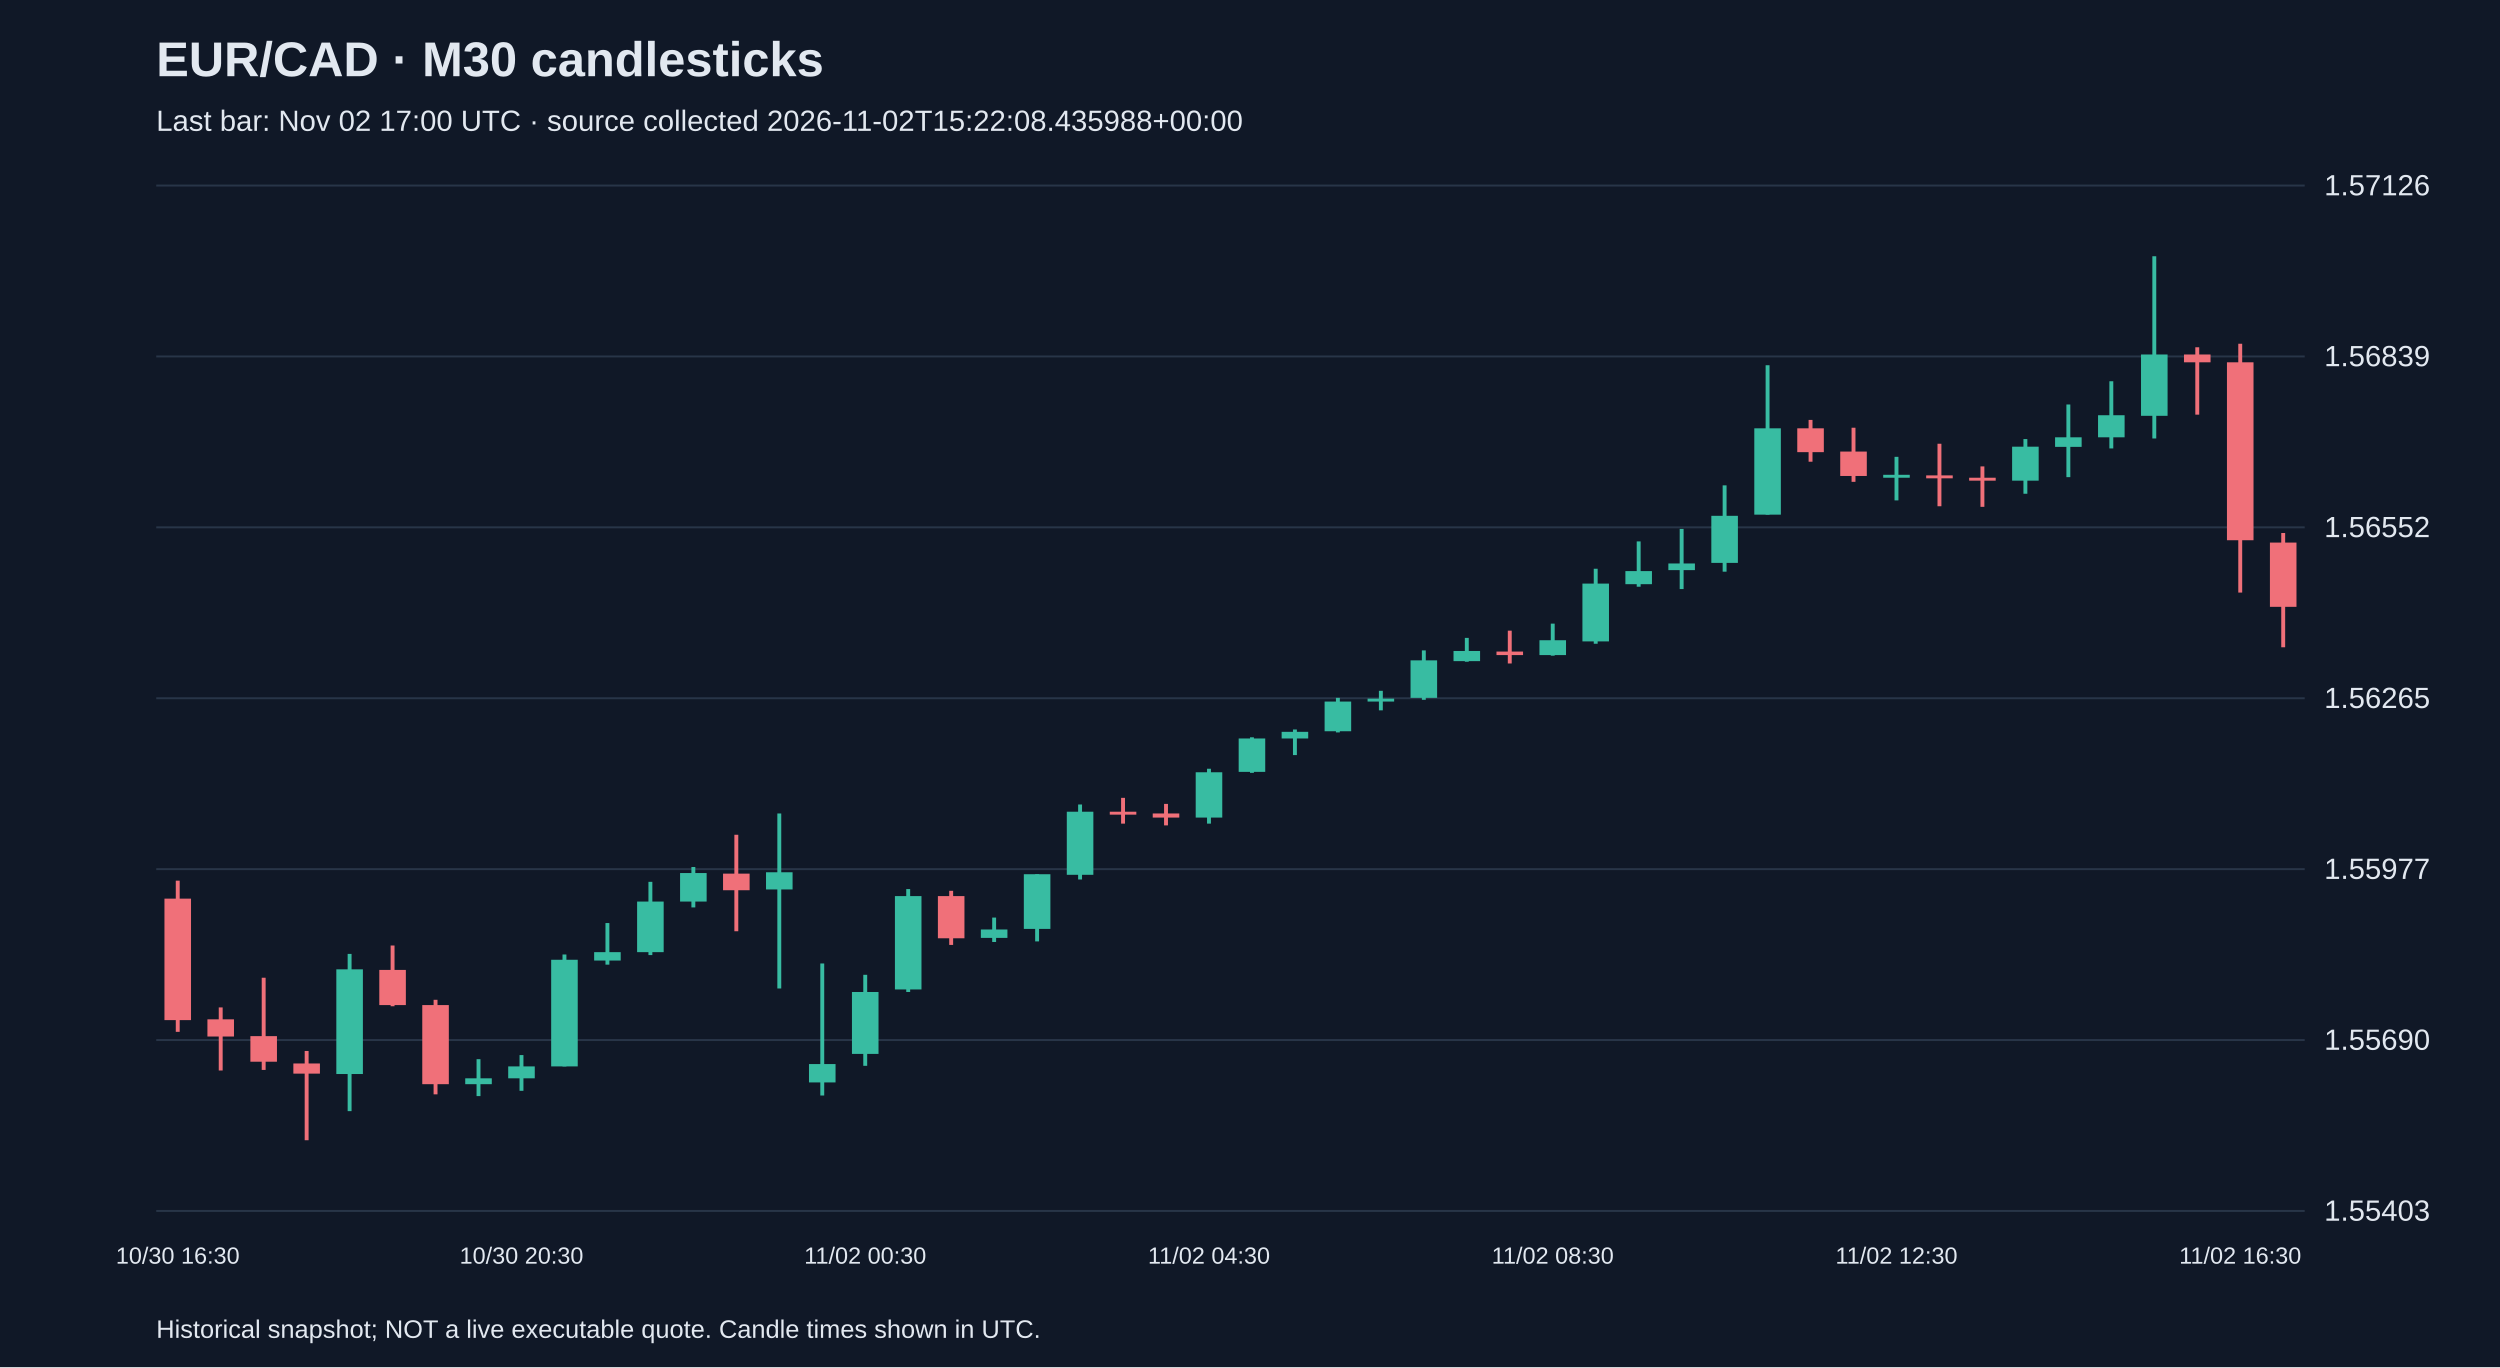
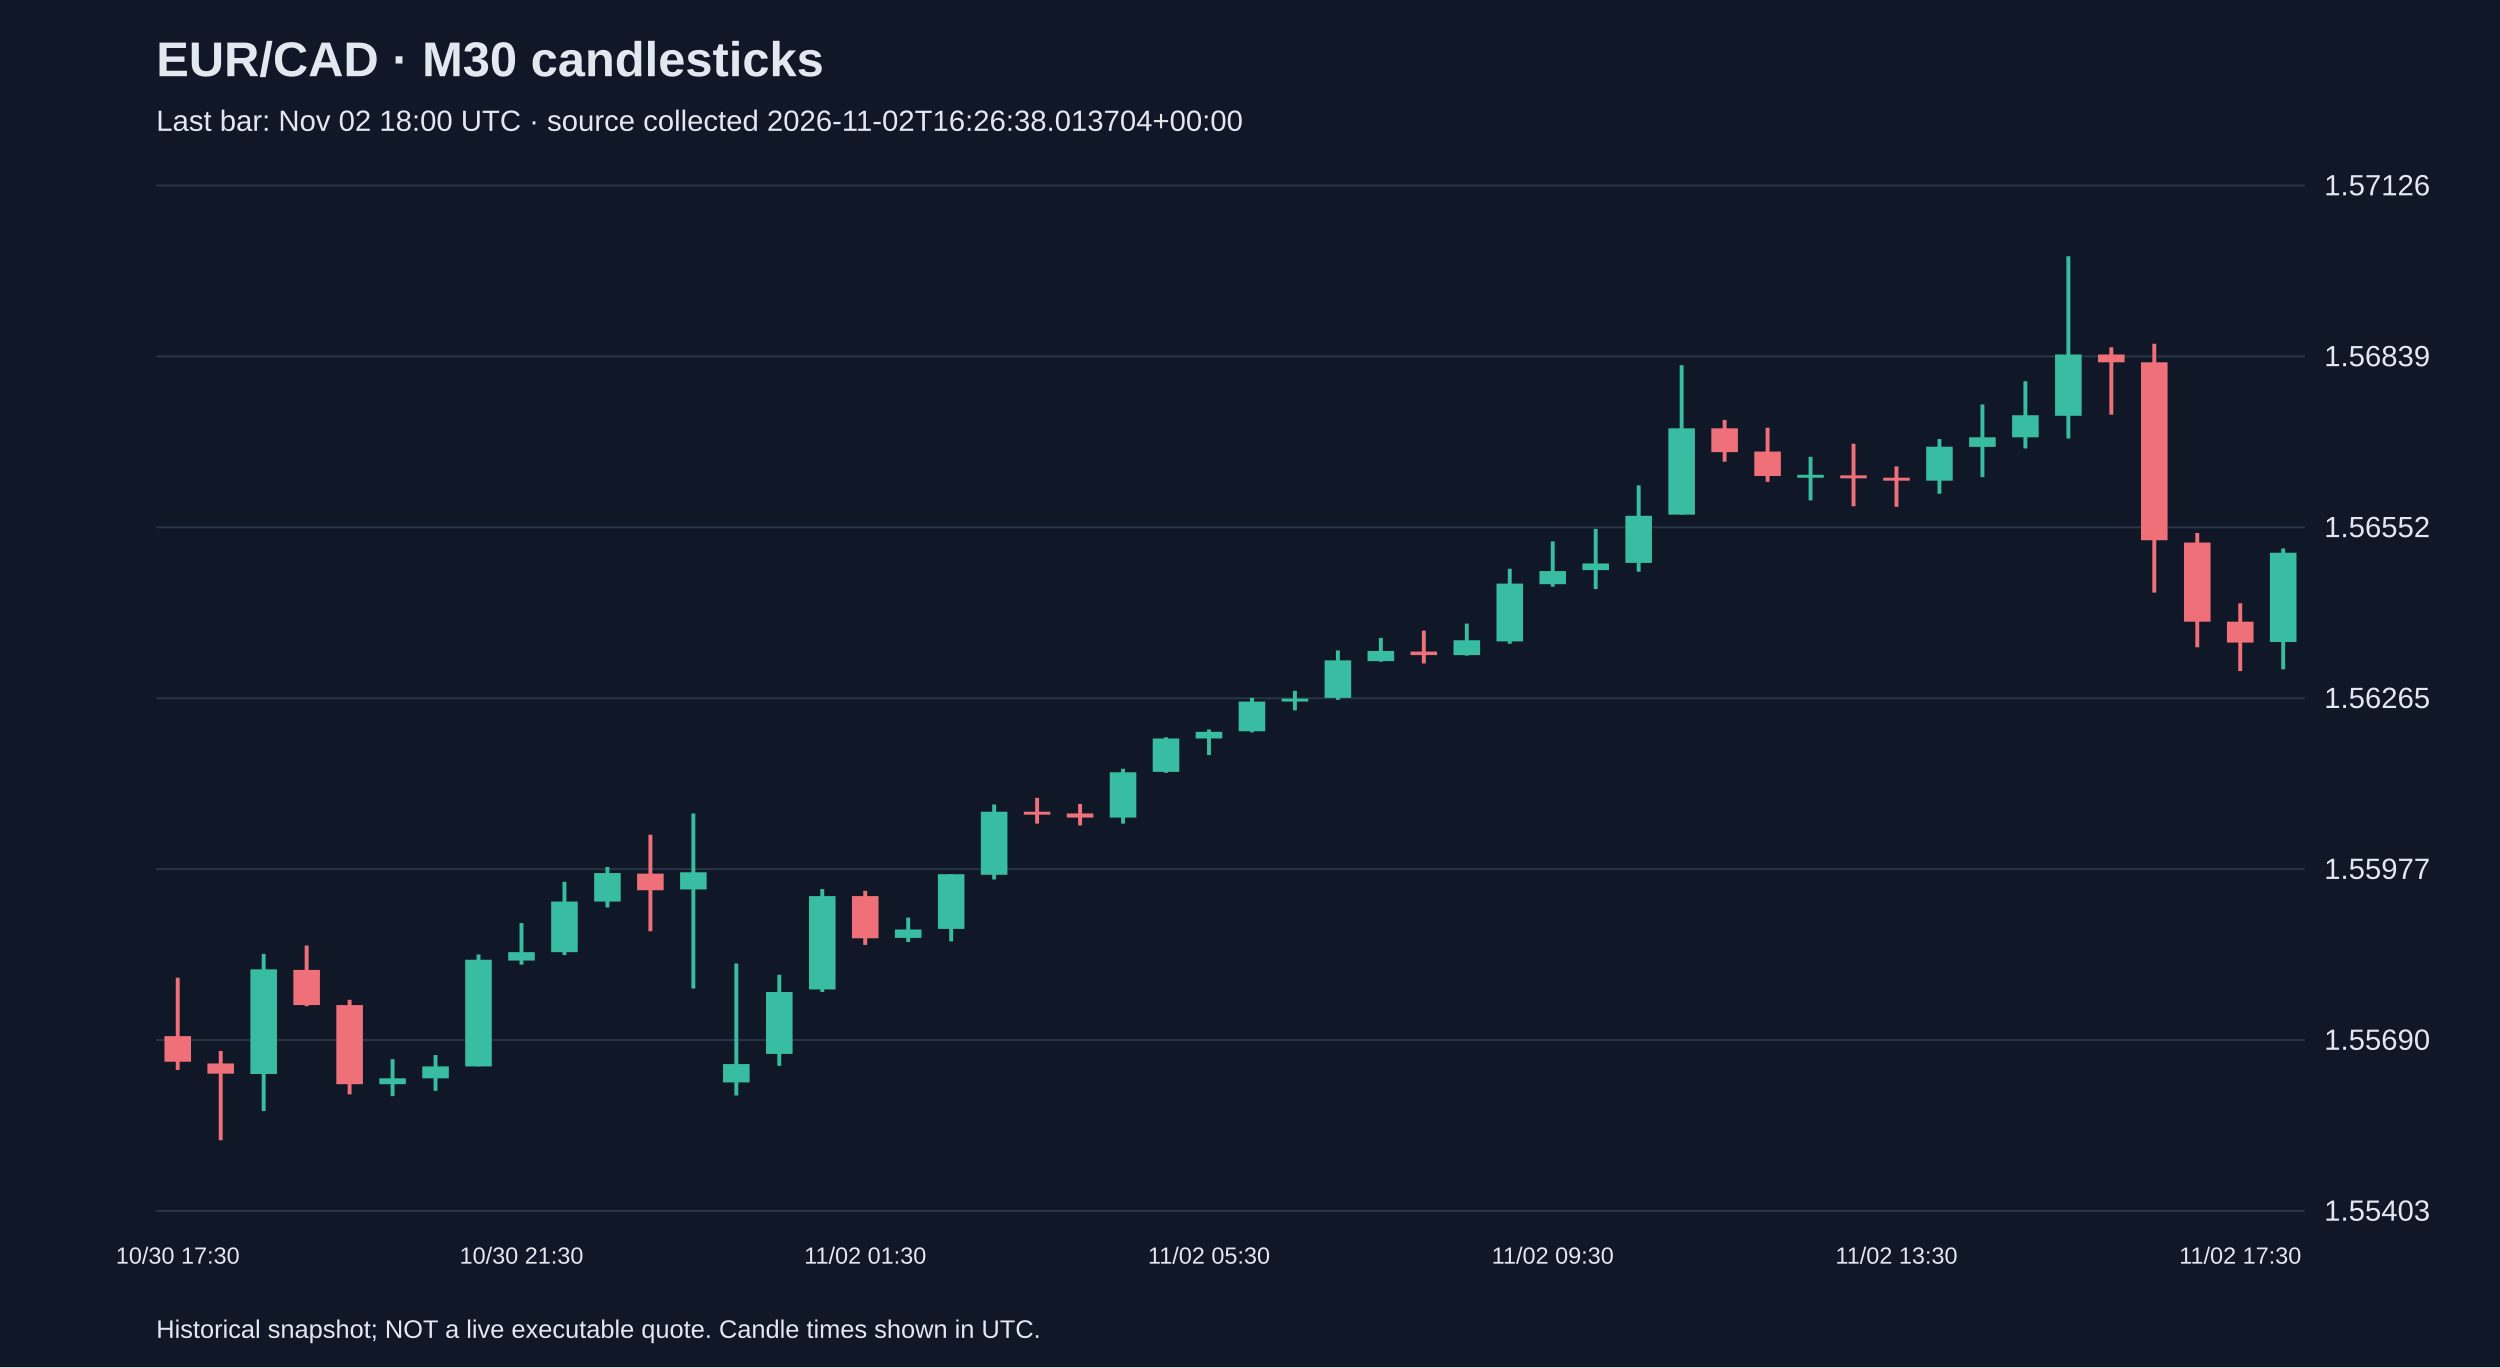
<svg xmlns="http://www.w3.org/2000/svg" viewBox="0 0 1280 700">
  <rect width="100%" height="100%" fill="#101827" />
  <style>text{font-family:Arial,sans-serif;fill:#e2e8f0}</style>
  <text x="80" y="39" font-size="25" font-weight="bold">EUR/CAD · M30 candlesticks</text>
-   <text x="80" y="67" font-size="15" fill="#a6b1c5">Last bar: Nov 02 17:00 UTC · source collected 2026-11-02T15:22:08.435988+00:00</text>
+   <text x="80" y="67" font-size="15" fill="#a6b1c5">Last bar: Nov 02 18:00 UTC · source collected 2026-11-02T16:26:38.013704+00:00</text>
  <line x1="80" y1="620.0" x2="1180" y2="620.0" stroke="#283548" />
  <text x="1190" y="625.0" font-size="15">1.55403</text>
  <line x1="80" y1="532.5" x2="1180" y2="532.5" stroke="#283548" />
  <text x="1190" y="537.5" font-size="15">1.55690</text>
  <line x1="80" y1="445.0" x2="1180" y2="445.0" stroke="#283548" />
  <text x="1190" y="450.0" font-size="15">1.55977</text>
  <line x1="80" y1="357.5" x2="1180" y2="357.5" stroke="#283548" />
  <text x="1190" y="362.5" font-size="15">1.56265</text>
  <line x1="80" y1="270.0" x2="1180" y2="270.0" stroke="#283548" />
  <text x="1190" y="275.0" font-size="15">1.56552</text>
  <line x1="80" y1="182.5" x2="1180" y2="182.5" stroke="#283548" />
  <text x="1190" y="187.5" font-size="15">1.56839</text>
  <line x1="80" y1="95.0" x2="1180" y2="95.0" stroke="#283548" />
  <text x="1190" y="100.0" font-size="15">1.57126</text>
-   <line x1="91.0" y1="450.9" x2="91.0" y2="528.3" stroke="#f07079" stroke-width="2" />
-   <rect x="84.2" y="460.1" width="13.6" height="62.2" fill="#f07079" />
-   <text x="91.0" y="647" text-anchor="middle" font-size="12">10/30 16:30</text>
-   <line x1="113.0" y1="515.8" x2="113.0" y2="548.1" stroke="#f07079" stroke-width="2" />
-   <rect x="106.2" y="521.9" width="13.6" height="8.8" fill="#f07079" />
-   <line x1="135.0" y1="500.6" x2="135.0" y2="547.8" stroke="#f07079" stroke-width="2" />
-   <rect x="128.2" y="530.5" width="13.6" height="13.1" fill="#f07079" />
-   <line x1="157.0" y1="538.1" x2="157.0" y2="583.8" stroke="#f07079" stroke-width="2" />
-   <rect x="150.2" y="544.5" width="13.6" height="5.2" fill="#f07079" />
-   <line x1="179.0" y1="488.4" x2="179.0" y2="568.9" stroke="#38bca2" stroke-width="2" />
-   <rect x="172.2" y="496.3" width="13.6" height="53.6" fill="#38bca2" />
-   <line x1="201.0" y1="484.1" x2="201.0" y2="515.2" stroke="#f07079" stroke-width="2" />
-   <rect x="194.2" y="496.6" width="13.6" height="18.0" fill="#f07079" />
-   <line x1="223.0" y1="511.9" x2="223.0" y2="560.3" stroke="#f07079" stroke-width="2" />
-   <rect x="216.2" y="514.6" width="13.6" height="40.5" fill="#f07079" />
-   <line x1="245.0" y1="542.3" x2="245.0" y2="561.2" stroke="#38bca2" stroke-width="2" />
-   <rect x="238.2" y="552.1" width="13.6" height="3.0" fill="#38bca2" />
-   <line x1="267.0" y1="540.2" x2="267.0" y2="558.5" stroke="#38bca2" stroke-width="2" />
-   <rect x="260.2" y="546.0" width="13.6" height="6.1" fill="#38bca2" />
-   <text x="267.0" y="647" text-anchor="middle" font-size="12">10/30 20:30</text>
-   <line x1="289.0" y1="488.7" x2="289.0" y2="546.0" stroke="#38bca2" stroke-width="2" />
-   <rect x="282.2" y="491.4" width="13.6" height="54.6" fill="#38bca2" />
-   <line x1="311.0" y1="472.6" x2="311.0" y2="493.9" stroke="#38bca2" stroke-width="2" />
-   <rect x="304.2" y="487.5" width="13.6" height="4.3" fill="#38bca2" />
-   <line x1="333.0" y1="451.5" x2="333.0" y2="489.0" stroke="#38bca2" stroke-width="2" />
-   <rect x="326.2" y="461.6" width="13.6" height="25.9" fill="#38bca2" />
-   <line x1="355.0" y1="443.9" x2="355.0" y2="464.6" stroke="#38bca2" stroke-width="2" />
-   <rect x="348.2" y="447.0" width="13.6" height="14.6" fill="#38bca2" />
-   <line x1="377.0" y1="427.4" x2="377.0" y2="476.8" stroke="#f07079" stroke-width="2" />
-   <rect x="370.2" y="447.3" width="13.6" height="8.5" fill="#f07079" />
-   <line x1="399.0" y1="416.5" x2="399.0" y2="506.1" stroke="#38bca2" stroke-width="2" />
-   <rect x="392.2" y="446.6" width="13.6" height="8.8" fill="#38bca2" />
-   <line x1="421.0" y1="493.3" x2="421.0" y2="560.9" stroke="#38bca2" stroke-width="2" />
-   <rect x="414.2" y="544.8" width="13.6" height="9.4" fill="#38bca2" />
-   <line x1="443.0" y1="499.1" x2="443.0" y2="545.7" stroke="#38bca2" stroke-width="2" />
-   <rect x="436.2" y="507.9" width="13.6" height="31.7" fill="#38bca2" />
-   <text x="443.0" y="647" text-anchor="middle" font-size="12">11/02 00:30</text>
-   <line x1="465.0" y1="455.2" x2="465.0" y2="507.9" stroke="#38bca2" stroke-width="2" />
-   <rect x="458.2" y="458.8" width="13.6" height="47.8" fill="#38bca2" />
-   <line x1="487.0" y1="456.1" x2="487.0" y2="483.8" stroke="#f07079" stroke-width="2" />
-   <rect x="480.2" y="458.8" width="13.6" height="21.6" fill="#f07079" />
-   <line x1="509.0" y1="469.8" x2="509.0" y2="482.3" stroke="#38bca2" stroke-width="2" />
-   <rect x="502.2" y="475.9" width="13.6" height="4.3" fill="#38bca2" />
-   <line x1="531.0" y1="447.6" x2="531.0" y2="482.0" stroke="#38bca2" stroke-width="2" />
-   <rect x="524.2" y="447.6" width="13.6" height="28.0" fill="#38bca2" />
-   <line x1="553.0" y1="411.9" x2="553.0" y2="450.3" stroke="#38bca2" stroke-width="2" />
-   <rect x="546.2" y="415.6" width="13.6" height="32.3" fill="#38bca2" />
-   <line x1="575.0" y1="408.5" x2="575.0" y2="421.7" stroke="#f07079" stroke-width="2" />
-   <rect x="568.2" y="415.6" width="13.6" height="1.5" fill="#f07079" />
-   <line x1="597.0" y1="411.6" x2="597.0" y2="422.6" stroke="#f07079" stroke-width="2" />
-   <rect x="590.2" y="416.5" width="13.6" height="2.1" fill="#f07079" />
-   <line x1="619.0" y1="393.6" x2="619.0" y2="421.7" stroke="#38bca2" stroke-width="2" />
-   <rect x="612.2" y="395.4" width="13.6" height="23.2" fill="#38bca2" />
-   <text x="619.0" y="647" text-anchor="middle" font-size="12">11/02 04:30</text>
-   <line x1="641.0" y1="377.5" x2="641.0" y2="395.7" stroke="#38bca2" stroke-width="2" />
-   <rect x="634.2" y="378.1" width="13.6" height="17.1" fill="#38bca2" />
-   <line x1="663.0" y1="373.5" x2="663.0" y2="386.6" stroke="#38bca2" stroke-width="2" />
-   <rect x="656.2" y="374.7" width="13.6" height="3.4" fill="#38bca2" />
-   <line x1="685.0" y1="357.3" x2="685.0" y2="375.0" stroke="#38bca2" stroke-width="2" />
-   <rect x="678.2" y="359.2" width="13.6" height="15.2" fill="#38bca2" />
-   <line x1="707.0" y1="353.7" x2="707.0" y2="363.7" stroke="#38bca2" stroke-width="2" />
-   <rect x="700.2" y="357.7" width="13.6" height="1.5" fill="#38bca2" />
-   <line x1="729.0" y1="333.0" x2="729.0" y2="358.3" stroke="#38bca2" stroke-width="2" />
-   <rect x="722.2" y="338.1" width="13.6" height="19.2" fill="#38bca2" />
-   <line x1="751.0" y1="326.6" x2="751.0" y2="338.8" stroke="#38bca2" stroke-width="2" />
-   <rect x="744.2" y="333.3" width="13.6" height="5.2" fill="#38bca2" />
-   <line x1="773.0" y1="322.9" x2="773.0" y2="339.7" stroke="#f07079" stroke-width="2" />
-   <rect x="766.2" y="333.6" width="13.6" height="1.8" fill="#f07079" />
-   <line x1="795.0" y1="319.3" x2="795.0" y2="335.7" stroke="#38bca2" stroke-width="2" />
-   <rect x="788.2" y="327.8" width="13.6" height="7.6" fill="#38bca2" />
-   <text x="795.0" y="647" text-anchor="middle" font-size="12">11/02 08:30</text>
-   <line x1="817.0" y1="291.2" x2="817.0" y2="329.6" stroke="#38bca2" stroke-width="2" />
-   <rect x="810.2" y="298.8" width="13.6" height="29.6" fill="#38bca2" />
-   <line x1="839.0" y1="277.2" x2="839.0" y2="300.4" stroke="#38bca2" stroke-width="2" />
-   <rect x="832.2" y="292.4" width="13.6" height="6.7" fill="#38bca2" />
-   <line x1="861.0" y1="270.8" x2="861.0" y2="301.6" stroke="#38bca2" stroke-width="2" />
-   <rect x="854.2" y="288.5" width="13.6" height="3.4" fill="#38bca2" />
-   <line x1="883.0" y1="248.5" x2="883.0" y2="292.7" stroke="#38bca2" stroke-width="2" />
-   <rect x="876.2" y="264.1" width="13.6" height="24.1" fill="#38bca2" />
-   <line x1="905.0" y1="187.0" x2="905.0" y2="263.5" stroke="#38bca2" stroke-width="2" />
-   <rect x="898.2" y="219.3" width="13.6" height="44.2" fill="#38bca2" />
-   <line x1="927.0" y1="215.0" x2="927.0" y2="236.4" stroke="#f07079" stroke-width="2" />
-   <rect x="920.2" y="219.3" width="13.6" height="12.2" fill="#f07079" />
-   <line x1="949.0" y1="219.0" x2="949.0" y2="246.7" stroke="#f07079" stroke-width="2" />
-   <rect x="942.2" y="231.2" width="13.6" height="12.5" fill="#f07079" />
-   <line x1="971.0" y1="233.9" x2="971.0" y2="256.2" stroke="#38bca2" stroke-width="2" />
-   <rect x="964.2" y="243.1" width="13.6" height="1.5" fill="#38bca2" />
-   <text x="971.0" y="647" text-anchor="middle" font-size="12">11/02 12:30</text>
-   <line x1="993.0" y1="227.2" x2="993.0" y2="259.2" stroke="#f07079" stroke-width="2" />
-   <rect x="986.2" y="243.4" width="13.6" height="1.5" fill="#f07079" />
-   <line x1="1015.0" y1="238.8" x2="1015.0" y2="259.5" stroke="#f07079" stroke-width="2" />
-   <rect x="1008.2" y="244.6" width="13.6" height="1.5" fill="#f07079" />
-   <line x1="1037.0" y1="224.8" x2="1037.0" y2="252.8" stroke="#38bca2" stroke-width="2" />
-   <rect x="1030.2" y="228.7" width="13.6" height="17.4" fill="#38bca2" />
-   <line x1="1059.0" y1="207.1" x2="1059.0" y2="244.3" stroke="#38bca2" stroke-width="2" />
-   <rect x="1052.2" y="223.9" width="13.6" height="4.9" fill="#38bca2" />
-   <line x1="1081.0" y1="195.2" x2="1081.0" y2="229.6" stroke="#38bca2" stroke-width="2" />
-   <rect x="1074.2" y="212.6" width="13.6" height="11.3" fill="#38bca2" />
-   <line x1="1103.0" y1="131.2" x2="1103.0" y2="224.5" stroke="#38bca2" stroke-width="2" />
-   <rect x="1096.2" y="181.5" width="13.6" height="31.4" fill="#38bca2" />
-   <line x1="1125.0" y1="177.8" x2="1125.0" y2="212.3" stroke="#f07079" stroke-width="2" />
-   <rect x="1118.2" y="181.5" width="13.6" height="4.0" fill="#f07079" />
-   <line x1="1147.0" y1="176.0" x2="1147.0" y2="303.4" stroke="#f07079" stroke-width="2" />
-   <rect x="1140.2" y="185.5" width="13.6" height="91.1" fill="#f07079" />
-   <text x="1147.0" y="647" text-anchor="middle" font-size="12">11/02 16:30</text>
-   <line x1="1169.0" y1="272.9" x2="1169.0" y2="331.4" stroke="#f07079" stroke-width="2" />
-   <rect x="1162.2" y="277.8" width="13.6" height="32.9" fill="#f07079" />
+   <line x1="91.0" y1="500.6" x2="91.0" y2="547.8" stroke="#f07079" stroke-width="2" />
+   <rect x="84.2" y="530.5" width="13.6" height="13.1" fill="#f07079" />
+   <text x="91.0" y="647" text-anchor="middle" font-size="12">10/30 17:30</text>
+   <line x1="113.0" y1="538.1" x2="113.0" y2="583.8" stroke="#f07079" stroke-width="2" />
+   <rect x="106.2" y="544.5" width="13.6" height="5.2" fill="#f07079" />
+   <line x1="135.0" y1="488.4" x2="135.0" y2="568.9" stroke="#38bca2" stroke-width="2" />
+   <rect x="128.2" y="496.3" width="13.6" height="53.6" fill="#38bca2" />
+   <line x1="157.0" y1="484.1" x2="157.0" y2="515.2" stroke="#f07079" stroke-width="2" />
+   <rect x="150.2" y="496.6" width="13.6" height="18.0" fill="#f07079" />
+   <line x1="179.0" y1="511.9" x2="179.0" y2="560.3" stroke="#f07079" stroke-width="2" />
+   <rect x="172.2" y="514.6" width="13.6" height="40.5" fill="#f07079" />
+   <line x1="201.0" y1="542.3" x2="201.0" y2="561.2" stroke="#38bca2" stroke-width="2" />
+   <rect x="194.2" y="552.1" width="13.6" height="3.0" fill="#38bca2" />
+   <line x1="223.0" y1="540.2" x2="223.0" y2="558.5" stroke="#38bca2" stroke-width="2" />
+   <rect x="216.2" y="546.0" width="13.6" height="6.1" fill="#38bca2" />
+   <line x1="245.0" y1="488.7" x2="245.0" y2="546.0" stroke="#38bca2" stroke-width="2" />
+   <rect x="238.2" y="491.4" width="13.6" height="54.6" fill="#38bca2" />
+   <line x1="267.0" y1="472.6" x2="267.0" y2="493.9" stroke="#38bca2" stroke-width="2" />
+   <rect x="260.2" y="487.5" width="13.6" height="4.3" fill="#38bca2" />
+   <text x="267.0" y="647" text-anchor="middle" font-size="12">10/30 21:30</text>
+   <line x1="289.0" y1="451.5" x2="289.0" y2="489.0" stroke="#38bca2" stroke-width="2" />
+   <rect x="282.2" y="461.6" width="13.6" height="25.9" fill="#38bca2" />
+   <line x1="311.0" y1="443.9" x2="311.0" y2="464.6" stroke="#38bca2" stroke-width="2" />
+   <rect x="304.2" y="447.0" width="13.6" height="14.6" fill="#38bca2" />
+   <line x1="333.0" y1="427.4" x2="333.0" y2="476.8" stroke="#f07079" stroke-width="2" />
+   <rect x="326.2" y="447.3" width="13.6" height="8.5" fill="#f07079" />
+   <line x1="355.0" y1="416.5" x2="355.0" y2="506.1" stroke="#38bca2" stroke-width="2" />
+   <rect x="348.2" y="446.6" width="13.6" height="8.8" fill="#38bca2" />
+   <line x1="377.0" y1="493.3" x2="377.0" y2="560.9" stroke="#38bca2" stroke-width="2" />
+   <rect x="370.2" y="544.8" width="13.6" height="9.4" fill="#38bca2" />
+   <line x1="399.0" y1="499.1" x2="399.0" y2="545.7" stroke="#38bca2" stroke-width="2" />
+   <rect x="392.2" y="507.9" width="13.6" height="31.7" fill="#38bca2" />
+   <line x1="421.0" y1="455.2" x2="421.0" y2="507.9" stroke="#38bca2" stroke-width="2" />
+   <rect x="414.2" y="458.8" width="13.6" height="47.8" fill="#38bca2" />
+   <line x1="443.0" y1="456.1" x2="443.0" y2="483.8" stroke="#f07079" stroke-width="2" />
+   <rect x="436.2" y="458.8" width="13.6" height="21.6" fill="#f07079" />
+   <text x="443.0" y="647" text-anchor="middle" font-size="12">11/02 01:30</text>
+   <line x1="465.0" y1="469.8" x2="465.0" y2="482.3" stroke="#38bca2" stroke-width="2" />
+   <rect x="458.2" y="475.9" width="13.6" height="4.3" fill="#38bca2" />
+   <line x1="487.0" y1="447.6" x2="487.0" y2="482.0" stroke="#38bca2" stroke-width="2" />
+   <rect x="480.2" y="447.6" width="13.6" height="28.0" fill="#38bca2" />
+   <line x1="509.0" y1="411.9" x2="509.0" y2="450.3" stroke="#38bca2" stroke-width="2" />
+   <rect x="502.2" y="415.6" width="13.6" height="32.3" fill="#38bca2" />
+   <line x1="531.0" y1="408.5" x2="531.0" y2="421.7" stroke="#f07079" stroke-width="2" />
+   <rect x="524.2" y="415.6" width="13.6" height="1.5" fill="#f07079" />
+   <line x1="553.0" y1="411.6" x2="553.0" y2="422.6" stroke="#f07079" stroke-width="2" />
+   <rect x="546.2" y="416.5" width="13.6" height="2.1" fill="#f07079" />
+   <line x1="575.0" y1="393.6" x2="575.0" y2="421.7" stroke="#38bca2" stroke-width="2" />
+   <rect x="568.2" y="395.4" width="13.6" height="23.2" fill="#38bca2" />
+   <line x1="597.0" y1="377.5" x2="597.0" y2="395.7" stroke="#38bca2" stroke-width="2" />
+   <rect x="590.2" y="378.1" width="13.6" height="17.1" fill="#38bca2" />
+   <line x1="619.0" y1="373.5" x2="619.0" y2="386.6" stroke="#38bca2" stroke-width="2" />
+   <rect x="612.2" y="374.7" width="13.6" height="3.4" fill="#38bca2" />
+   <text x="619.0" y="647" text-anchor="middle" font-size="12">11/02 05:30</text>
+   <line x1="641.0" y1="357.3" x2="641.0" y2="375.0" stroke="#38bca2" stroke-width="2" />
+   <rect x="634.2" y="359.2" width="13.6" height="15.2" fill="#38bca2" />
+   <line x1="663.0" y1="353.7" x2="663.0" y2="363.7" stroke="#38bca2" stroke-width="2" />
+   <rect x="656.2" y="357.7" width="13.6" height="1.5" fill="#38bca2" />
+   <line x1="685.0" y1="333.0" x2="685.0" y2="358.3" stroke="#38bca2" stroke-width="2" />
+   <rect x="678.2" y="338.1" width="13.6" height="19.2" fill="#38bca2" />
+   <line x1="707.0" y1="326.6" x2="707.0" y2="338.8" stroke="#38bca2" stroke-width="2" />
+   <rect x="700.2" y="333.3" width="13.6" height="5.2" fill="#38bca2" />
+   <line x1="729.0" y1="322.9" x2="729.0" y2="339.7" stroke="#f07079" stroke-width="2" />
+   <rect x="722.2" y="333.6" width="13.6" height="1.8" fill="#f07079" />
+   <line x1="751.0" y1="319.3" x2="751.0" y2="335.7" stroke="#38bca2" stroke-width="2" />
+   <rect x="744.2" y="327.8" width="13.6" height="7.6" fill="#38bca2" />
+   <line x1="773.0" y1="291.2" x2="773.0" y2="329.6" stroke="#38bca2" stroke-width="2" />
+   <rect x="766.2" y="298.8" width="13.6" height="29.6" fill="#38bca2" />
+   <line x1="795.0" y1="277.2" x2="795.0" y2="300.4" stroke="#38bca2" stroke-width="2" />
+   <rect x="788.2" y="292.4" width="13.6" height="6.7" fill="#38bca2" />
+   <text x="795.0" y="647" text-anchor="middle" font-size="12">11/02 09:30</text>
+   <line x1="817.0" y1="270.8" x2="817.0" y2="301.6" stroke="#38bca2" stroke-width="2" />
+   <rect x="810.2" y="288.5" width="13.6" height="3.4" fill="#38bca2" />
+   <line x1="839.0" y1="248.5" x2="839.0" y2="292.7" stroke="#38bca2" stroke-width="2" />
+   <rect x="832.2" y="264.1" width="13.6" height="24.1" fill="#38bca2" />
+   <line x1="861.0" y1="187.0" x2="861.0" y2="263.5" stroke="#38bca2" stroke-width="2" />
+   <rect x="854.2" y="219.3" width="13.6" height="44.2" fill="#38bca2" />
+   <line x1="883.0" y1="215.0" x2="883.0" y2="236.4" stroke="#f07079" stroke-width="2" />
+   <rect x="876.2" y="219.3" width="13.6" height="12.2" fill="#f07079" />
+   <line x1="905.0" y1="219.0" x2="905.0" y2="246.7" stroke="#f07079" stroke-width="2" />
+   <rect x="898.2" y="231.2" width="13.6" height="12.5" fill="#f07079" />
+   <line x1="927.0" y1="233.9" x2="927.0" y2="256.2" stroke="#38bca2" stroke-width="2" />
+   <rect x="920.2" y="243.1" width="13.6" height="1.5" fill="#38bca2" />
+   <line x1="949.0" y1="227.2" x2="949.0" y2="259.2" stroke="#f07079" stroke-width="2" />
+   <rect x="942.2" y="243.4" width="13.6" height="1.5" fill="#f07079" />
+   <line x1="971.0" y1="238.8" x2="971.0" y2="259.5" stroke="#f07079" stroke-width="2" />
+   <rect x="964.2" y="244.6" width="13.6" height="1.5" fill="#f07079" />
+   <text x="971.0" y="647" text-anchor="middle" font-size="12">11/02 13:30</text>
+   <line x1="993.0" y1="224.8" x2="993.0" y2="252.8" stroke="#38bca2" stroke-width="2" />
+   <rect x="986.2" y="228.7" width="13.6" height="17.4" fill="#38bca2" />
+   <line x1="1015.0" y1="207.1" x2="1015.0" y2="244.3" stroke="#38bca2" stroke-width="2" />
+   <rect x="1008.2" y="223.9" width="13.6" height="4.9" fill="#38bca2" />
+   <line x1="1037.0" y1="195.2" x2="1037.0" y2="229.6" stroke="#38bca2" stroke-width="2" />
+   <rect x="1030.2" y="212.6" width="13.6" height="11.3" fill="#38bca2" />
+   <line x1="1059.0" y1="131.2" x2="1059.0" y2="224.5" stroke="#38bca2" stroke-width="2" />
+   <rect x="1052.2" y="181.5" width="13.6" height="31.4" fill="#38bca2" />
+   <line x1="1081.0" y1="177.8" x2="1081.0" y2="212.3" stroke="#f07079" stroke-width="2" />
+   <rect x="1074.2" y="181.5" width="13.6" height="4.0" fill="#f07079" />
+   <line x1="1103.0" y1="176.0" x2="1103.0" y2="303.4" stroke="#f07079" stroke-width="2" />
+   <rect x="1096.2" y="185.5" width="13.6" height="91.1" fill="#f07079" />
+   <line x1="1125.0" y1="272.9" x2="1125.0" y2="331.4" stroke="#f07079" stroke-width="2" />
+   <rect x="1118.2" y="277.8" width="13.6" height="40.5" fill="#f07079" />
+   <line x1="1147.0" y1="308.9" x2="1147.0" y2="343.6" stroke="#f07079" stroke-width="2" />
+   <rect x="1140.2" y="318.3" width="13.6" height="10.7" fill="#f07079" />
+   <text x="1147.0" y="647" text-anchor="middle" font-size="12">11/02 17:30</text>
+   <line x1="1169.0" y1="280.8" x2="1169.0" y2="342.7" stroke="#38bca2" stroke-width="2" />
+   <rect x="1162.2" y="283.0" width="13.6" height="45.7" fill="#38bca2" />
  <text x="80" y="685" font-size="13">Historical snapshot; NOT a live executable quote. Candle times shown in UTC.</text>
</svg>
